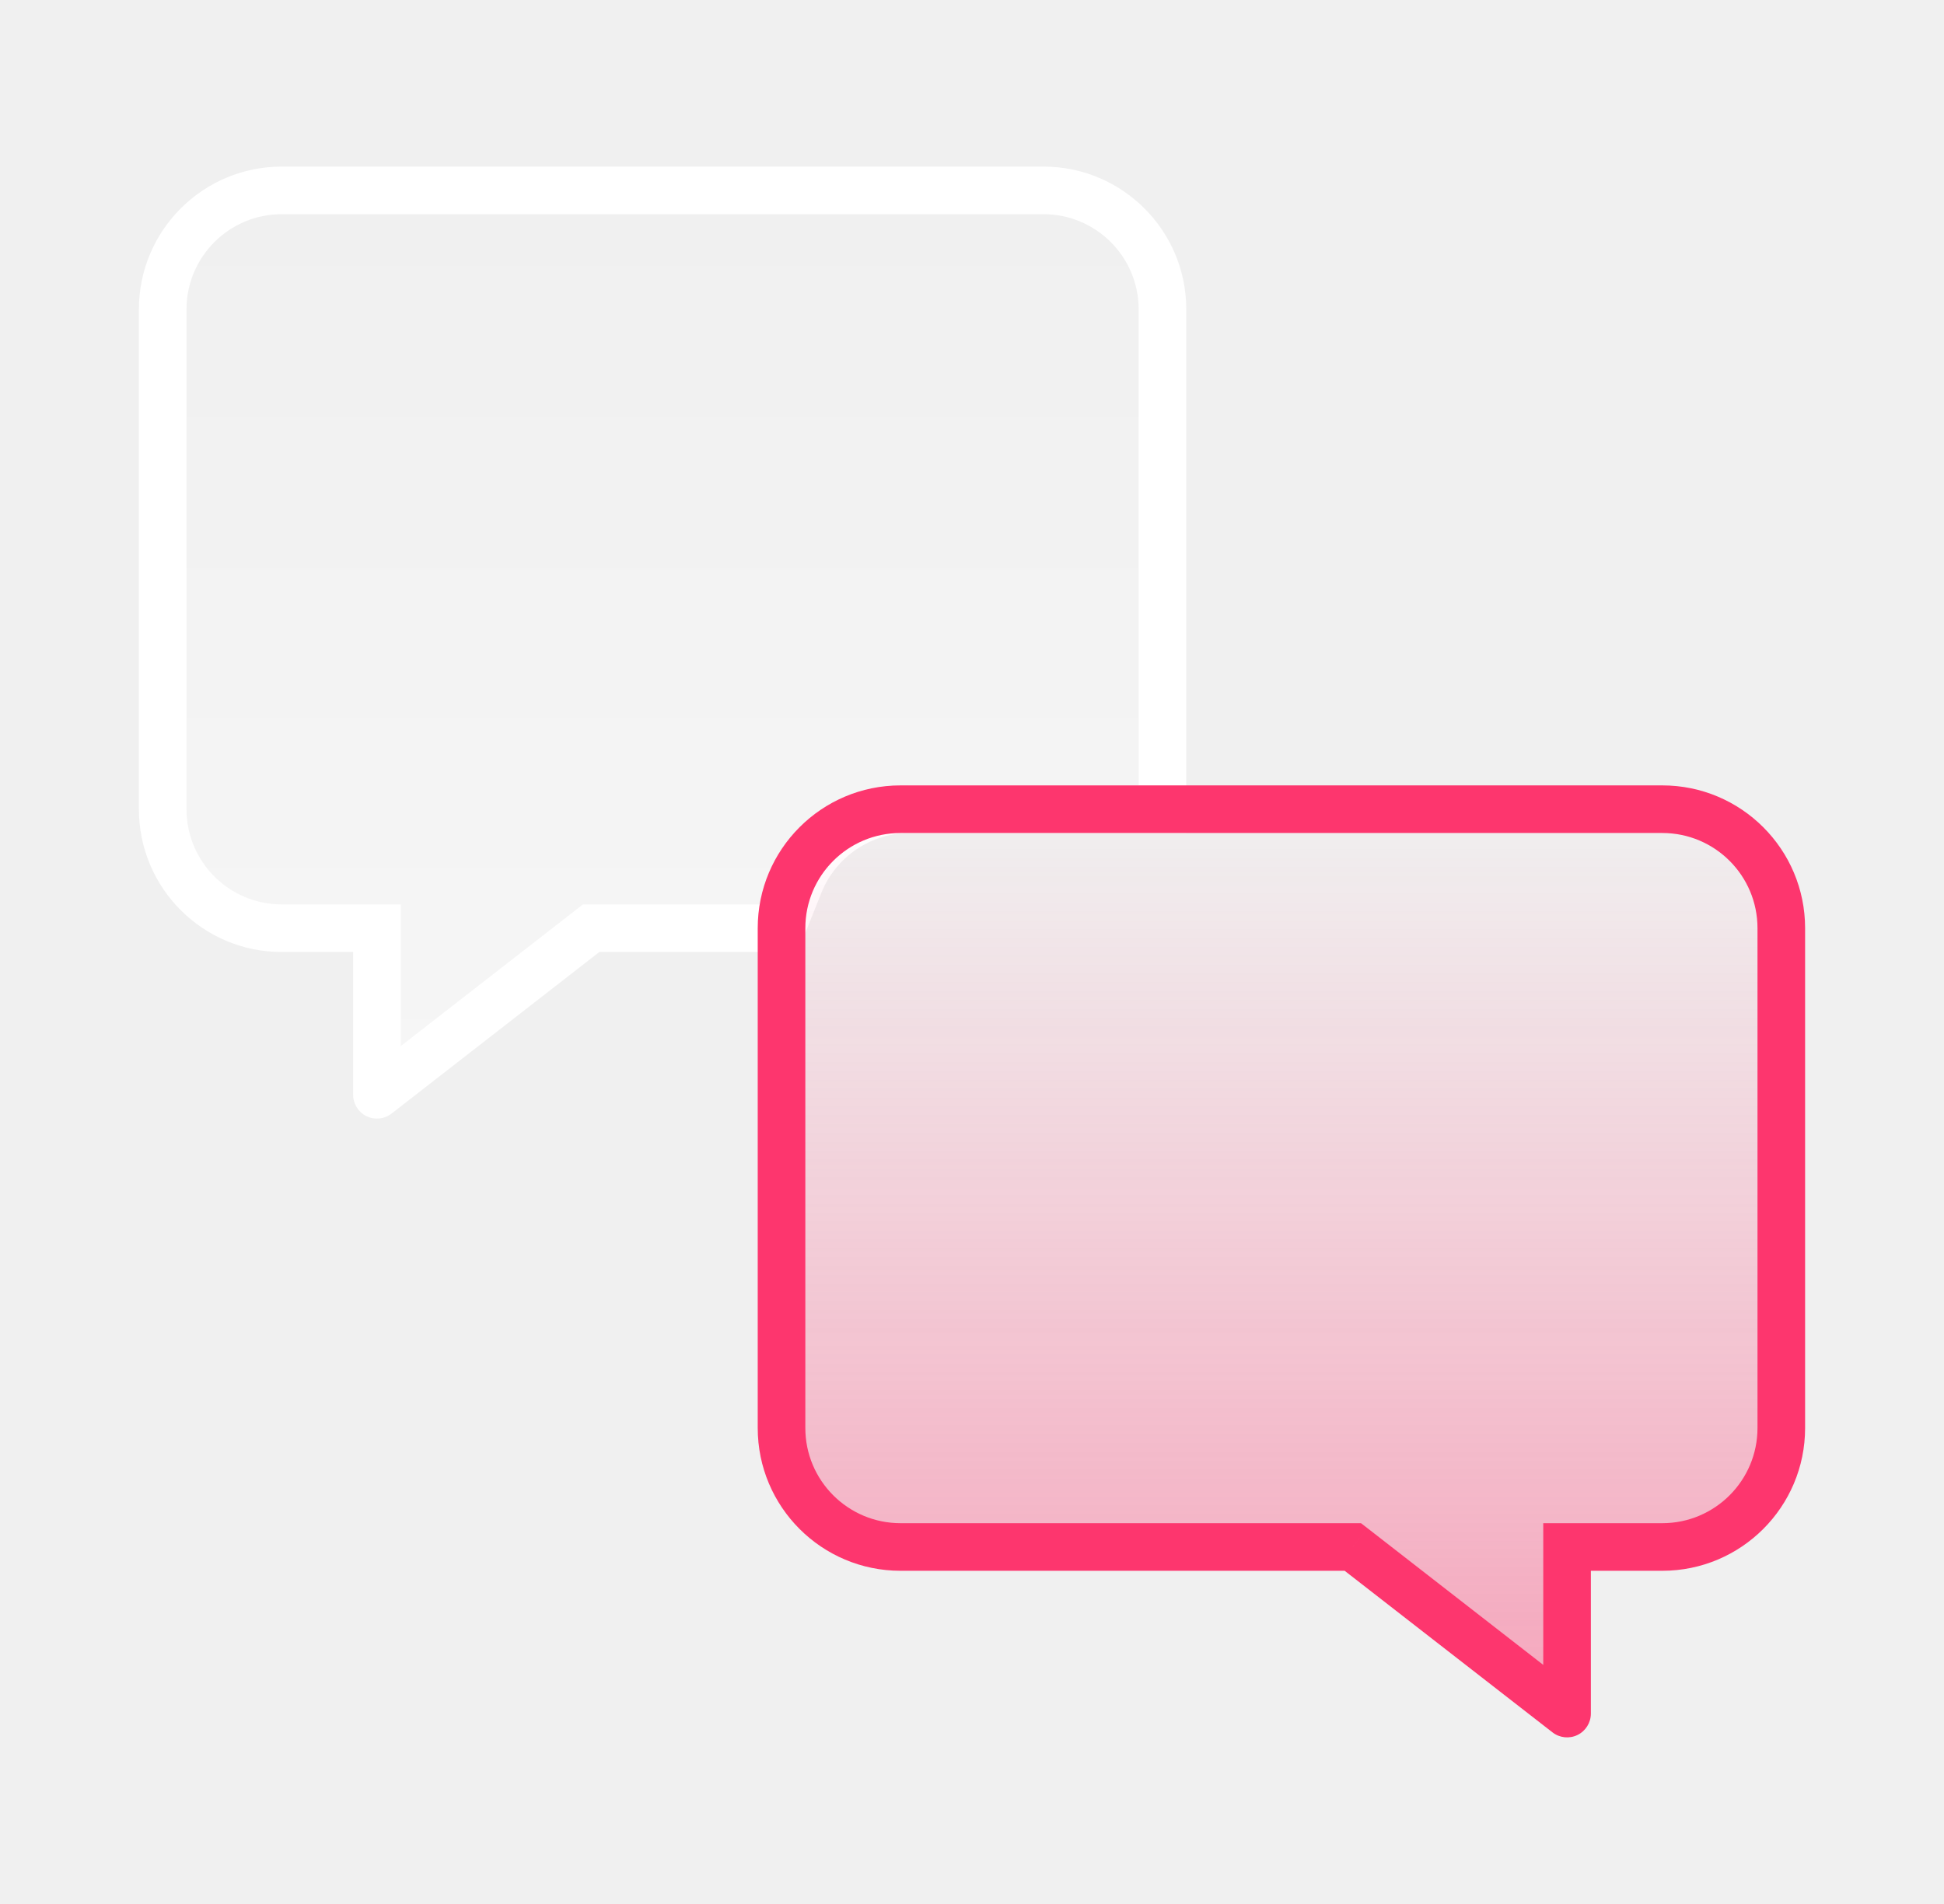
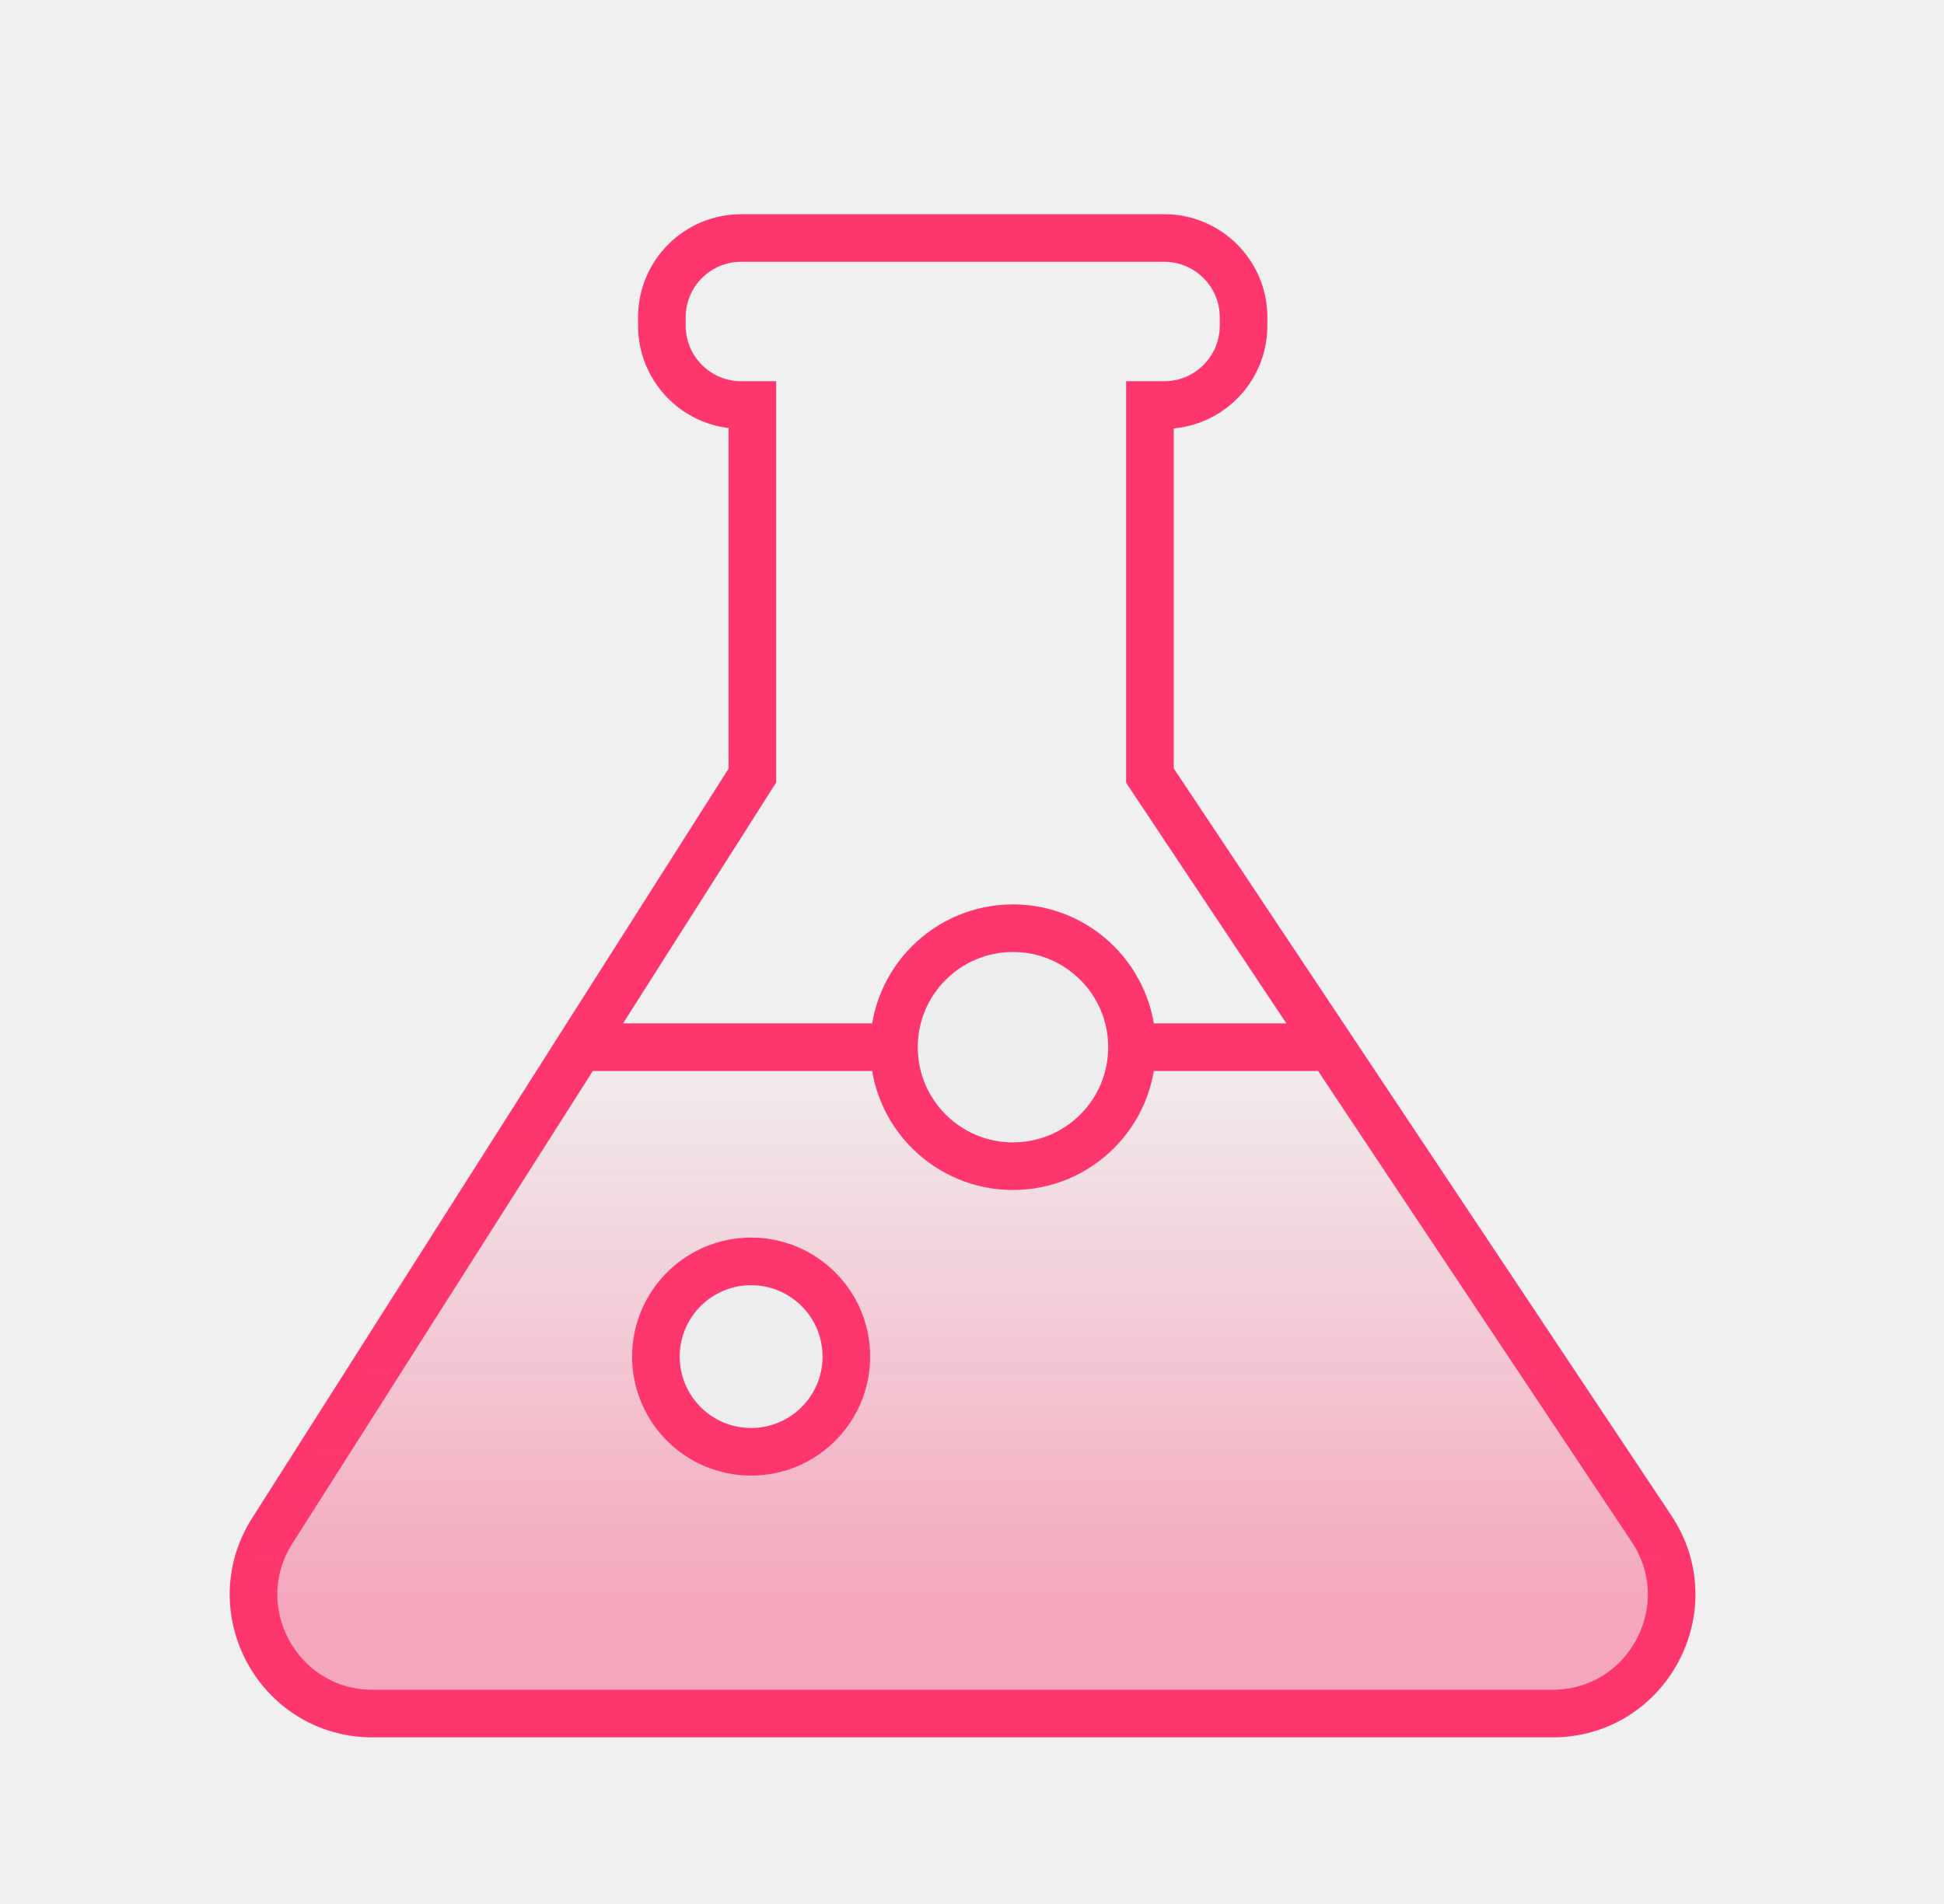
<svg xmlns="http://www.w3.org/2000/svg" width="49" height="48" viewBox="0 0 49 48" fill="none">
-   <g clip-path="url(#clip0_253_2229)">
-     <path d="M9.501 27.6V23.4H7.101C5.444 23.4 4.101 22.057 4.101 20.4V7.8C4.101 6.143 5.444 4.8 7.101 4.8H26.301C27.958 4.8 29.301 6.143 29.301 7.8V20.4H22.932C21.705 20.4 20.602 21.147 20.146 22.286L19.701 23.4H14.901L9.501 27.6Z" fill="url(#paint0_linear_253_2229)" />
-     <path d="M9.501 23.4V22.8H10.101V23.4H9.501ZM9.501 27.6L9.869 28.074C9.688 28.214 9.443 28.24 9.237 28.139C9.031 28.038 8.901 27.829 8.901 27.6H9.501ZM14.901 23.4L14.532 22.926L14.695 22.8H14.901V23.4ZM19.701 23.4L20.258 23.623L20.107 24H19.701V23.4ZM29.301 20.4H29.901V21H29.301V20.4ZM20.146 22.286L20.703 22.509L20.703 22.509L20.146 22.286ZM10.101 23.4V27.6H8.901V23.4H10.101ZM9.132 27.126L14.532 22.926L15.269 23.874L9.869 28.074L9.132 27.126ZM26.301 5.4H7.101V4.2H26.301V5.4ZM4.701 7.8V20.4H3.501V7.8H4.701ZM7.101 22.8H9.501V24H7.101V22.8ZM14.901 22.8H19.701V24H14.901V22.8ZM28.701 20.4V7.8H29.901V20.4H28.701ZM29.301 21H22.932V19.8H29.301V21ZM20.703 22.509L20.258 23.623L19.144 23.177L19.589 22.063L20.703 22.509ZM4.701 20.4C4.701 21.726 5.775 22.8 7.101 22.8V24C5.113 24 3.501 22.388 3.501 20.4H4.701ZM7.101 5.4C5.775 5.4 4.701 6.475 4.701 7.8H3.501C3.501 5.812 5.113 4.2 7.101 4.2V5.4ZM22.932 21C21.951 21 21.068 21.598 20.703 22.509L19.589 22.063C20.136 20.696 21.46 19.8 22.932 19.8V21ZM26.301 4.2C28.289 4.2 29.901 5.812 29.901 7.8H28.701C28.701 6.475 27.626 5.4 26.301 5.4V4.2Z" fill="white" />
-     <path d="M39.499 43.2V39H41.899C43.556 39 44.899 37.657 44.899 36V23.4C44.899 21.743 43.556 20.4 41.899 20.4H22.699C21.042 20.4 19.699 21.743 19.699 23.4V36C19.699 37.657 21.042 39 22.699 39H34.099L39.499 43.2Z" fill="url(#paint1_linear_253_2229)" />
-     <path d="M39.499 39V38.4H38.899V39H39.499ZM39.499 43.2L39.131 43.673C39.312 43.814 39.557 43.84 39.763 43.739C39.969 43.638 40.099 43.429 40.099 43.2H39.499ZM34.099 39L34.468 38.526L34.305 38.4H34.099V39ZM38.899 39V43.2H40.099V39H38.899ZM39.868 42.726L34.468 38.526L33.731 39.474L39.131 43.673L39.868 42.726ZM34.099 38.4H22.699V39.6H34.099V38.4ZM20.299 36V23.4H19.099V36H20.299ZM22.699 21H41.899V19.8H22.699V21ZM44.299 23.4V36H45.499V23.4H44.299ZM41.899 38.4H39.499V39.6H41.899V38.4ZM44.299 36C44.299 37.325 43.225 38.4 41.899 38.4V39.6C43.887 39.6 45.499 37.988 45.499 36H44.299ZM41.899 21C43.225 21 44.299 22.074 44.299 23.4H45.499C45.499 21.412 43.887 19.8 41.899 19.8V21ZM20.299 23.4C20.299 22.074 21.374 21 22.699 21V19.8C20.711 19.8 19.099 21.412 19.099 23.4H20.299ZM22.699 38.4C21.374 38.4 20.299 37.325 20.299 36H19.099C19.099 37.988 20.711 39.6 22.699 39.6V38.4Z" fill="#FD366E" />
+   <g clip-path="url(#clip0_50_1358)">
+     <path d="M39.13 43.2H9.394C7.028 43.2 5.593 40.588 6.863 38.591L18.964 19.553V10.211H18.683C17.578 10.211 16.683 9.315 16.683 8.211V8C16.683 6.895 17.578 6 18.683 6H29.345C30.45 6 31.345 6.895 31.345 8V8.211C31.345 9.315 30.45 10.211 29.345 10.211H28.985V19.553L41.627 38.537C42.955 40.531 41.526 43.2 39.13 43.2Z" stroke="#FD366E" stroke-width="1.2" stroke-linecap="round" />
+     <path d="M41.464 38.49L33.075 26.4H14.133L6.699 38.643C5.485 40.642 6.925 43.2 9.264 43.2H38.999C41.421 43.2 42.845 40.479 41.464 38.49Z" fill="url(#paint0_linear_50_1358)" />
+     <path d="M14.732 26.4H22.532M33.332 26.4H28.682" stroke="#FD366E" stroke-width="1.2" stroke-linecap="round" />
+     <circle cx="18.933" cy="34.2" r="2.4" fill="#EDEDF0" stroke="#FD366E" stroke-width="1.2" />
+     <path d="M28.533 26.4C28.533 28.057 27.189 29.4 25.533 29.4C23.876 29.4 22.533 28.057 22.533 26.4C22.533 24.743 23.876 23.4 25.533 23.4C27.189 23.4 28.533 24.743 28.533 26.4Z" fill="#EDEDF0" stroke="#FD366E" stroke-width="1.2" />
  </g>
  <defs>
-     <linearGradient id="paint0_linear_253_2229" x1="16.701" y1="4.8" x2="16.701" y2="27.6" gradientUnits="userSpaceOnUse">
-       <stop stop-color="white" stop-opacity="0" />
-       <stop offset="1" stop-color="white" stop-opacity="0.4" />
-     </linearGradient>
-     <linearGradient id="paint1_linear_253_2229" x1="32.299" y1="20.4" x2="32.299" y2="43.2" gradientUnits="userSpaceOnUse">
+     <linearGradient id="paint0_linear_50_1358" x1="24.333" y1="25.95" x2="24.333" y2="40.736" gradientUnits="userSpaceOnUse">
      <stop stop-color="#FD366E" stop-opacity="0" />
      <stop offset="1" stop-color="#FD366E" stop-opacity="0.4" />
    </linearGradient>
-     <clipPath id="clip0_253_2229">
-       <rect width="48" height="48" fill="white" transform="translate(0.5)" />
+     <clipPath id="clip0_50_1358">
+       <rect width="48" height="48" fill="white" transform="translate(0.333008)" />
    </clipPath>
  </defs>
</svg>
